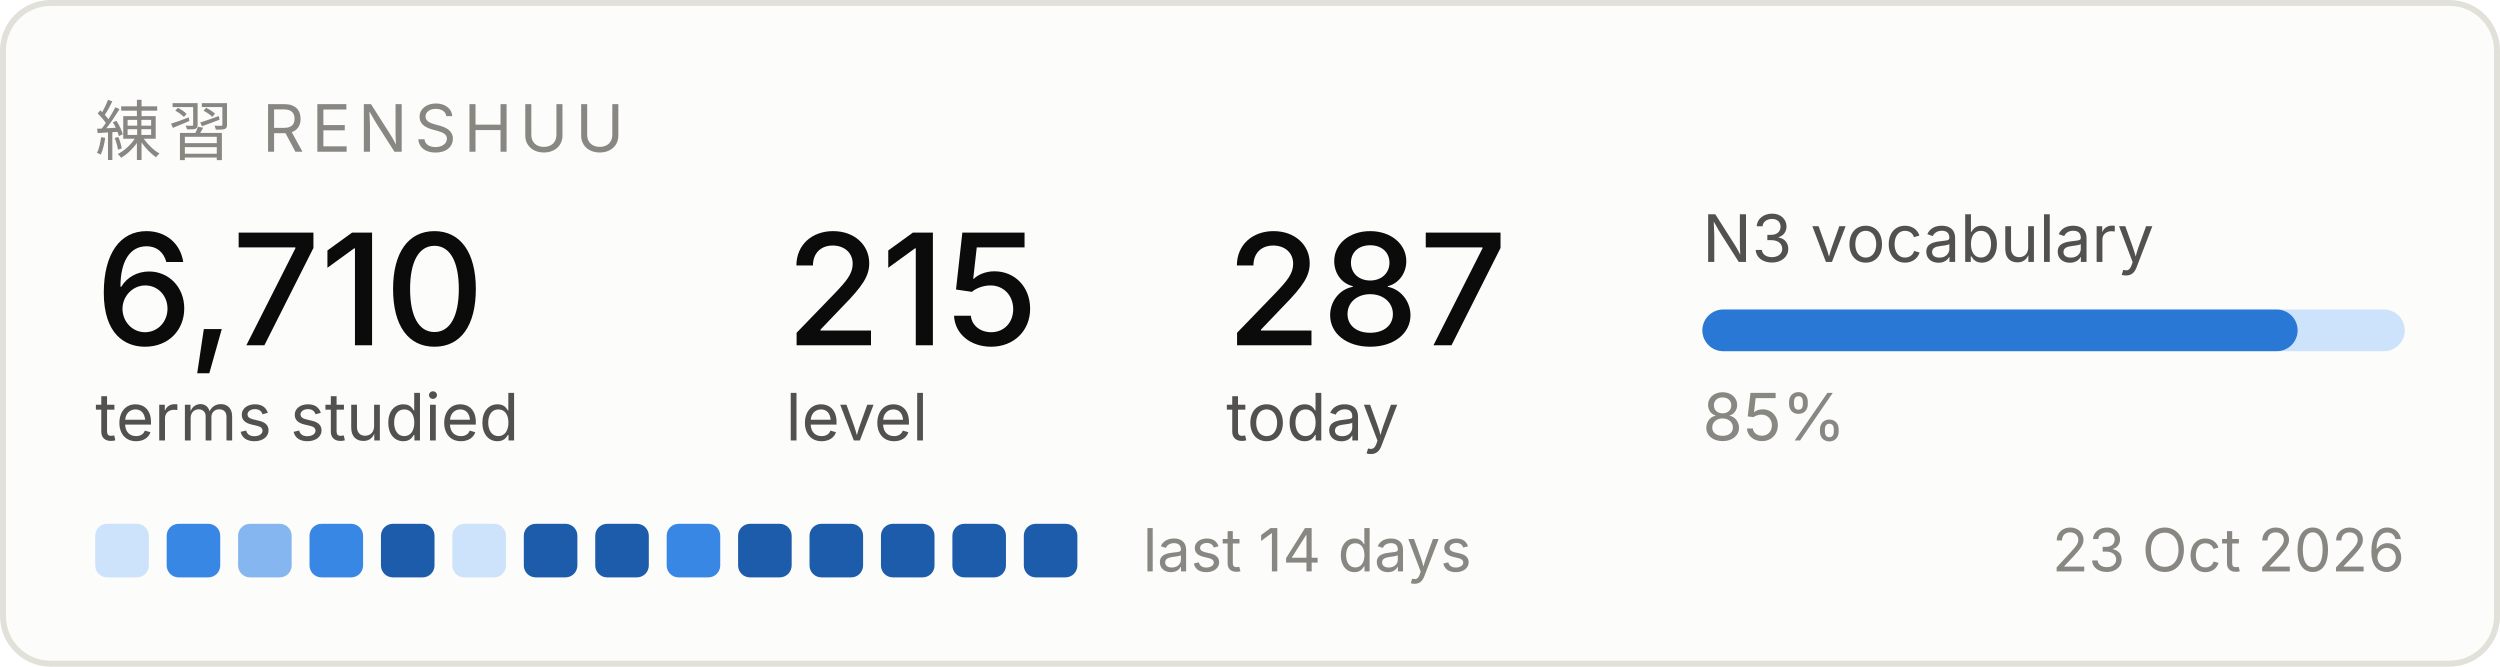
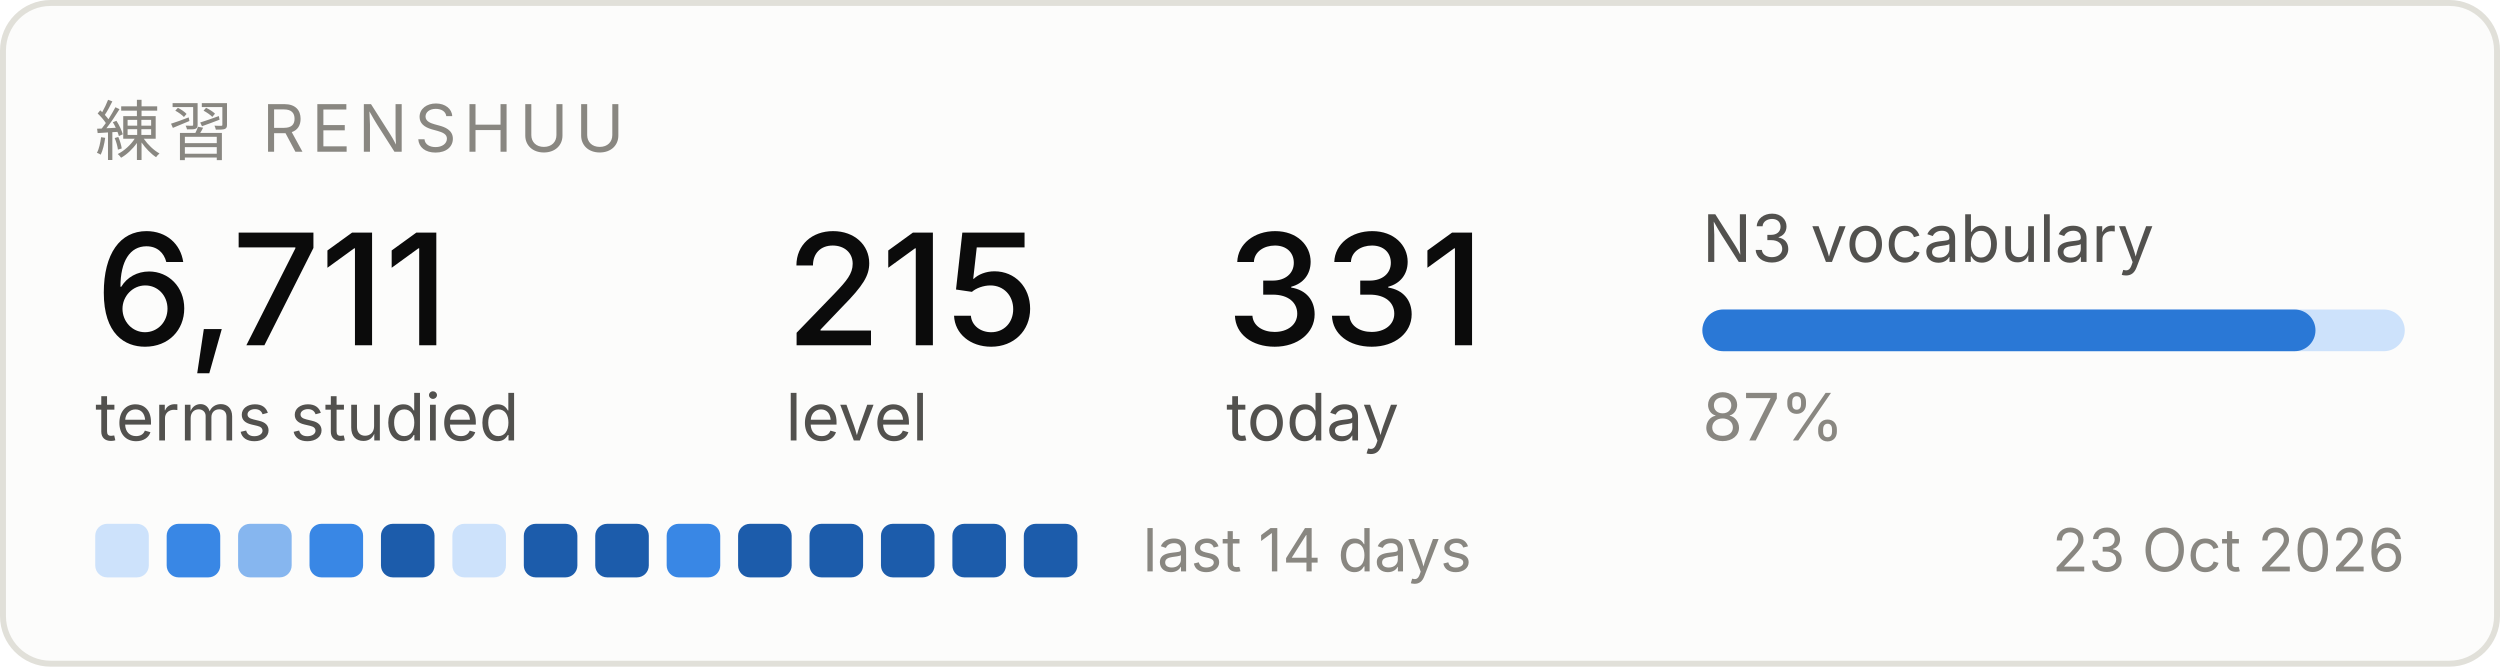
<svg xmlns="http://www.w3.org/2000/svg" width="420" height="112" viewBox="0 0 420 112" role="img" aria-label="Renshuu study progress">
  <rect x="0.5" y="0.5" width="419" height="111" rx="8" fill="#fcfcfb" stroke="#e1e0d9" />
  <text x="16" y="26" font-family="system-ui, -apple-system, Segoe UI, sans-serif" font-size="11" fill="#898781" letter-spacing="1.2">練習  RENSHUU</text>
-   <text x="16" y="58" font-family="system-ui, -apple-system, Segoe UI, sans-serif" font-size="26" fill="#0b0b0b" font-weight="500">6,710</text>
+   <text x="16" y="58" font-family="system-ui, -apple-system, Segoe UI, sans-serif" font-size="26" fill="#0b0b0b" font-weight="500">6,711</text>
  <text x="16" y="74" font-family="system-ui, -apple-system, Segoe UI, sans-serif" font-size="11" fill="#52514e">terms studied</text>
  <text x="132" y="58" font-family="system-ui, -apple-system, Segoe UI, sans-serif" font-size="26" fill="#0b0b0b" font-weight="500">215</text>
  <text x="132" y="74" font-family="system-ui, -apple-system, Segoe UI, sans-serif" font-size="11" fill="#52514e">level</text>
-   <text x="206" y="58" font-family="system-ui, -apple-system, Segoe UI, sans-serif" font-size="26" fill="#0b0b0b" font-weight="500">287</text>
+   <text x="206" y="58" font-family="system-ui, -apple-system, Segoe UI, sans-serif" font-size="26" fill="#0b0b0b" font-weight="500">331</text>
  <text x="206" y="74" font-family="system-ui, -apple-system, Segoe UI, sans-serif" font-size="11" fill="#52514e">today</text>
  <text x="286" y="44" font-family="system-ui, -apple-system, Segoe UI, sans-serif" font-size="11" fill="#52514e">N3 vocabulary</text>
  <rect x="286" y="52" width="118" height="7" rx="3.5" fill="#cde2fb" />
-   <rect x="286" y="52" width="100" height="7" rx="3.5" fill="#2a78d6" />
-   <text x="286" y="74" font-family="system-ui, -apple-system, Segoe UI, sans-serif" font-size="11" fill="#898781">85%</text>
+   <rect x="286" y="52" width="103" height="7" rx="3.5" fill="#2a78d6" />
+   <text x="286" y="74" font-family="system-ui, -apple-system, Segoe UI, sans-serif" font-size="11" fill="#898781">87%</text>
  <rect x="16" y="88" width="9" height="9" rx="2" fill="#cde2fb" />
  <rect x="28" y="88" width="9" height="9" rx="2" fill="#3987e5" />
  <rect x="40" y="88" width="9" height="9" rx="2" fill="#86b6ef" />
  <rect x="52" y="88" width="9" height="9" rx="2" fill="#3987e5" />
  <rect x="64" y="88" width="9" height="9" rx="2" fill="#1c5cab" />
  <rect x="76" y="88" width="9" height="9" rx="2" fill="#cde2fb" />
  <rect x="88" y="88" width="9" height="9" rx="2" fill="#1c5cab" />
  <rect x="100" y="88" width="9" height="9" rx="2" fill="#1c5cab" />
  <rect x="112" y="88" width="9" height="9" rx="2" fill="#3987e5" />
  <rect x="124" y="88" width="9" height="9" rx="2" fill="#1c5cab" />
  <rect x="136" y="88" width="9" height="9" rx="2" fill="#1c5cab" />
  <rect x="148" y="88" width="9" height="9" rx="2" fill="#1c5cab" />
  <rect x="160" y="88" width="9" height="9" rx="2" fill="#1c5cab" />
  <rect x="172" y="88" width="9" height="9" rx="2" fill="#1c5cab" />
  <text x="192" y="96" font-family="system-ui, -apple-system, Segoe UI, sans-serif" font-size="10" fill="#898781">last 14 days</text>
  <text x="404" y="96" font-family="system-ui, -apple-system, Segoe UI, sans-serif" font-size="10" fill="#898781" text-anchor="end">23 Oct 2026</text>
</svg>
